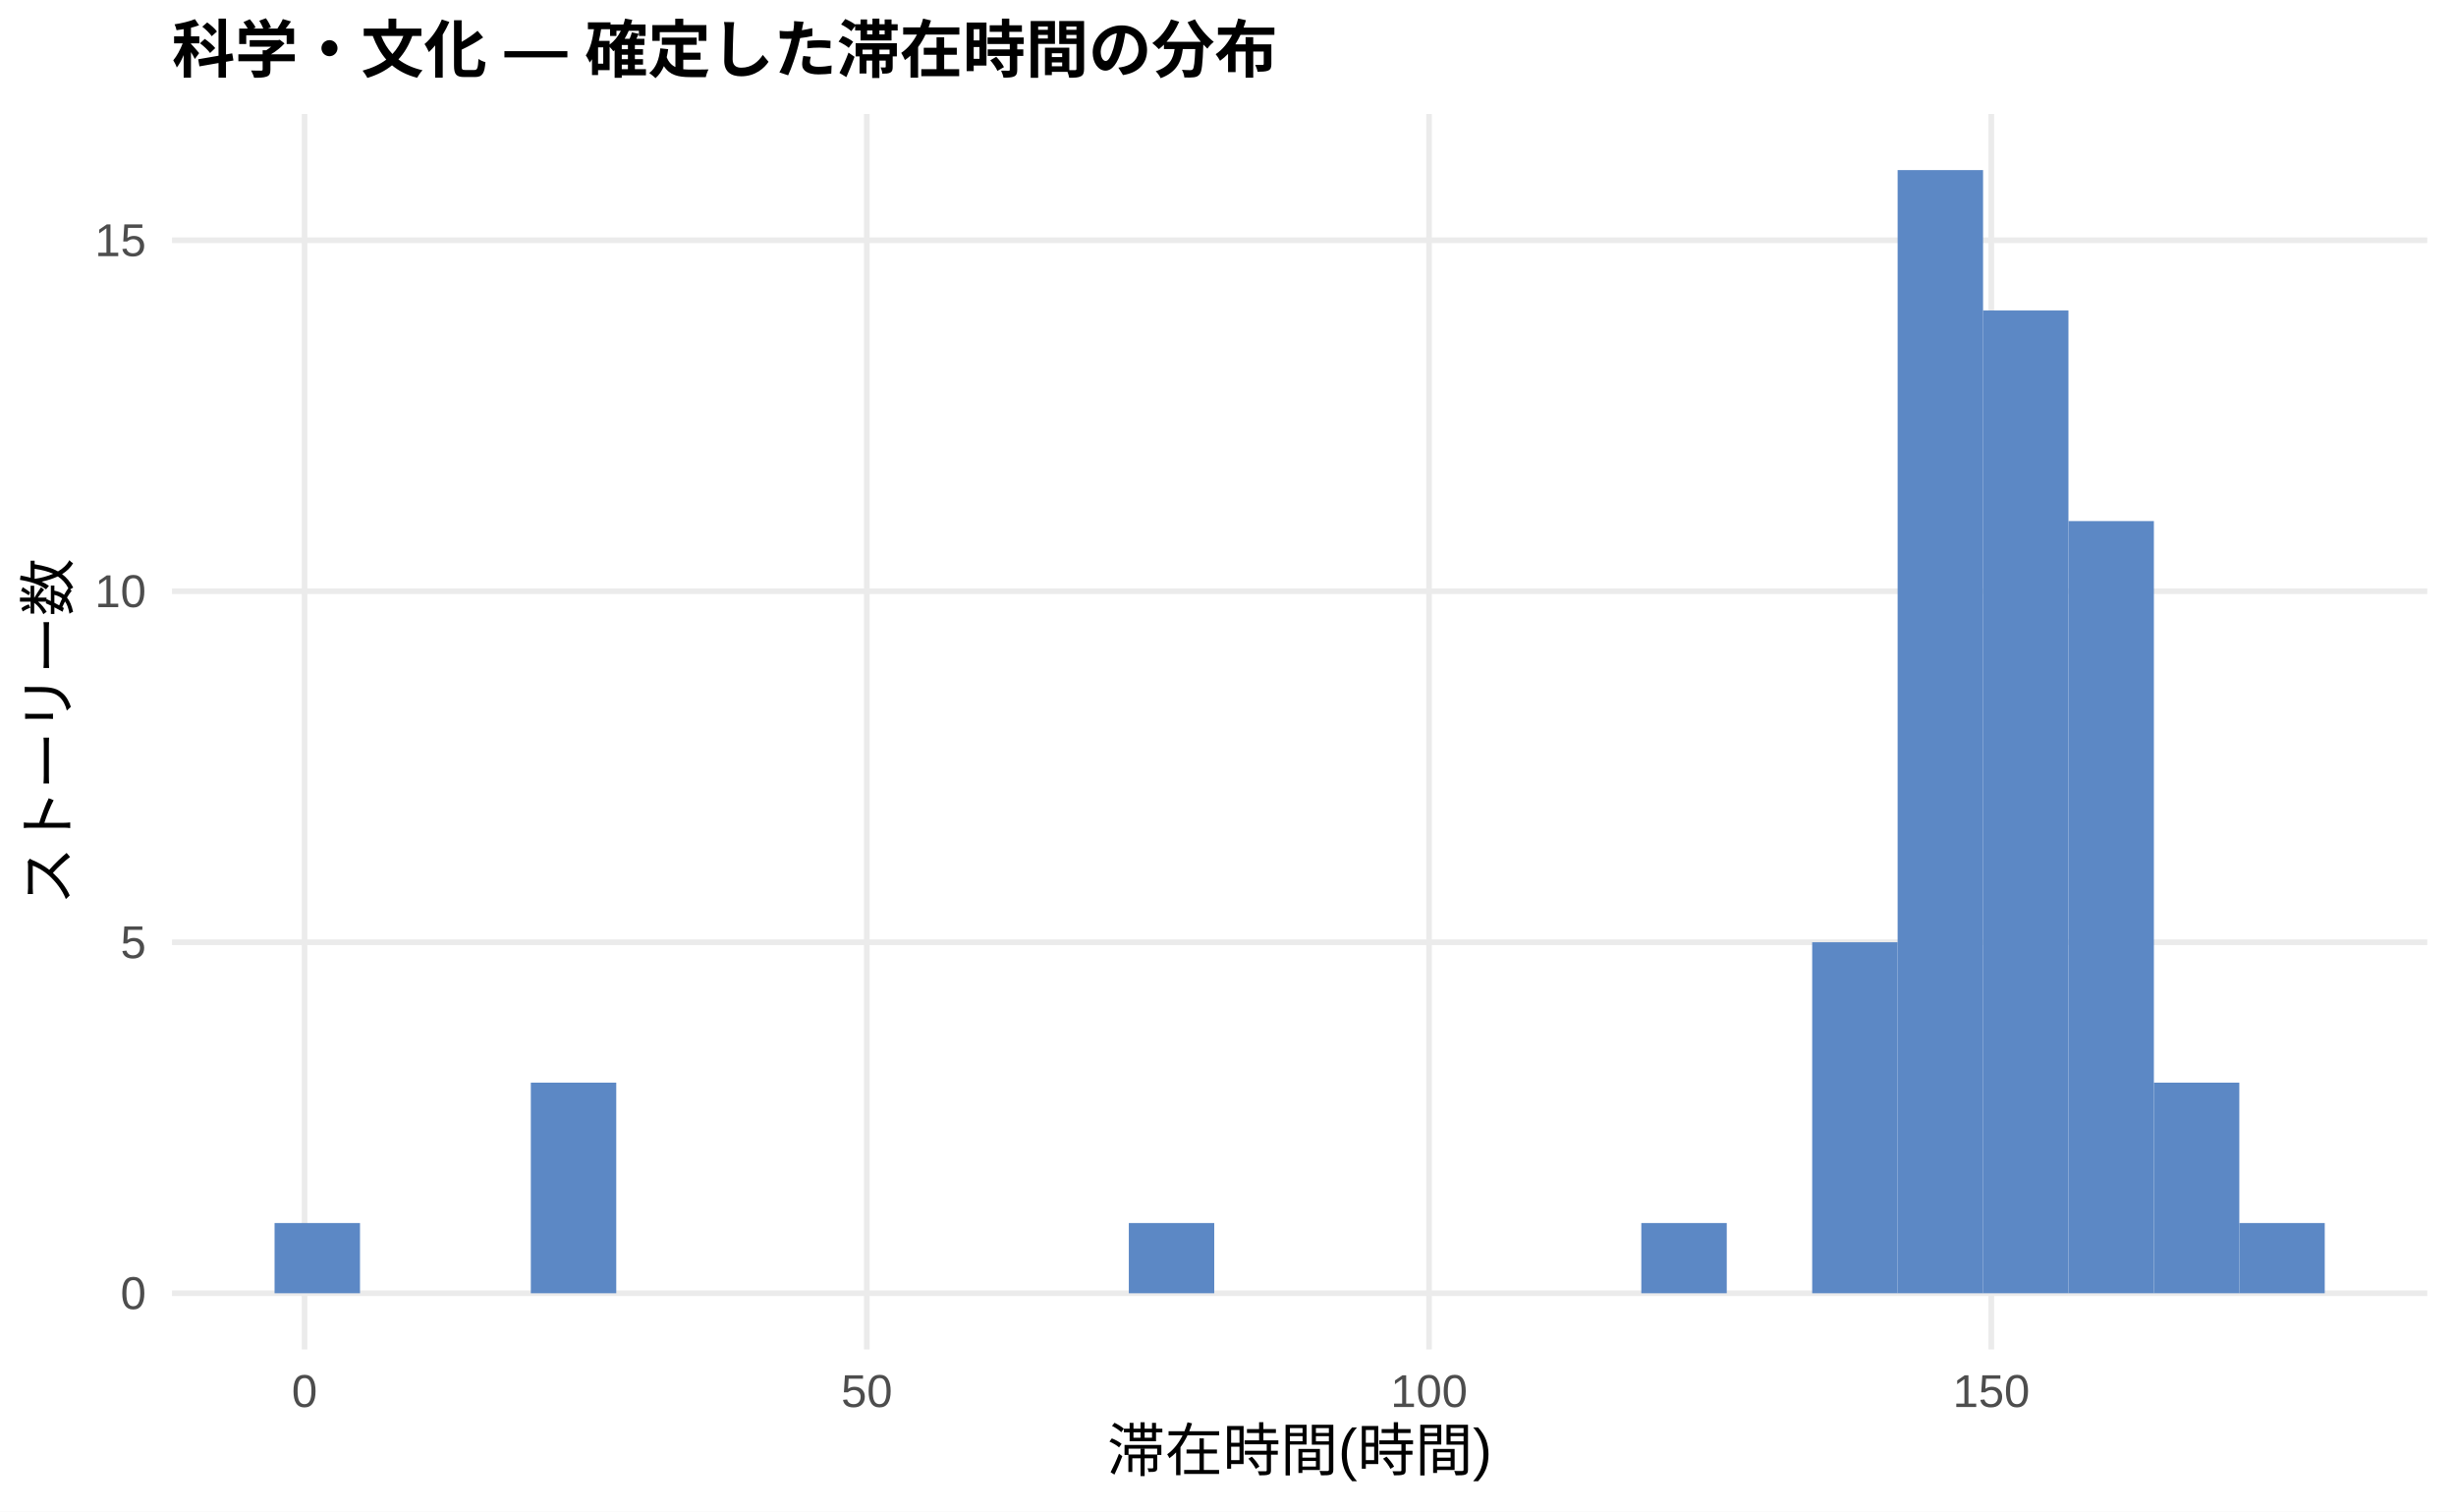
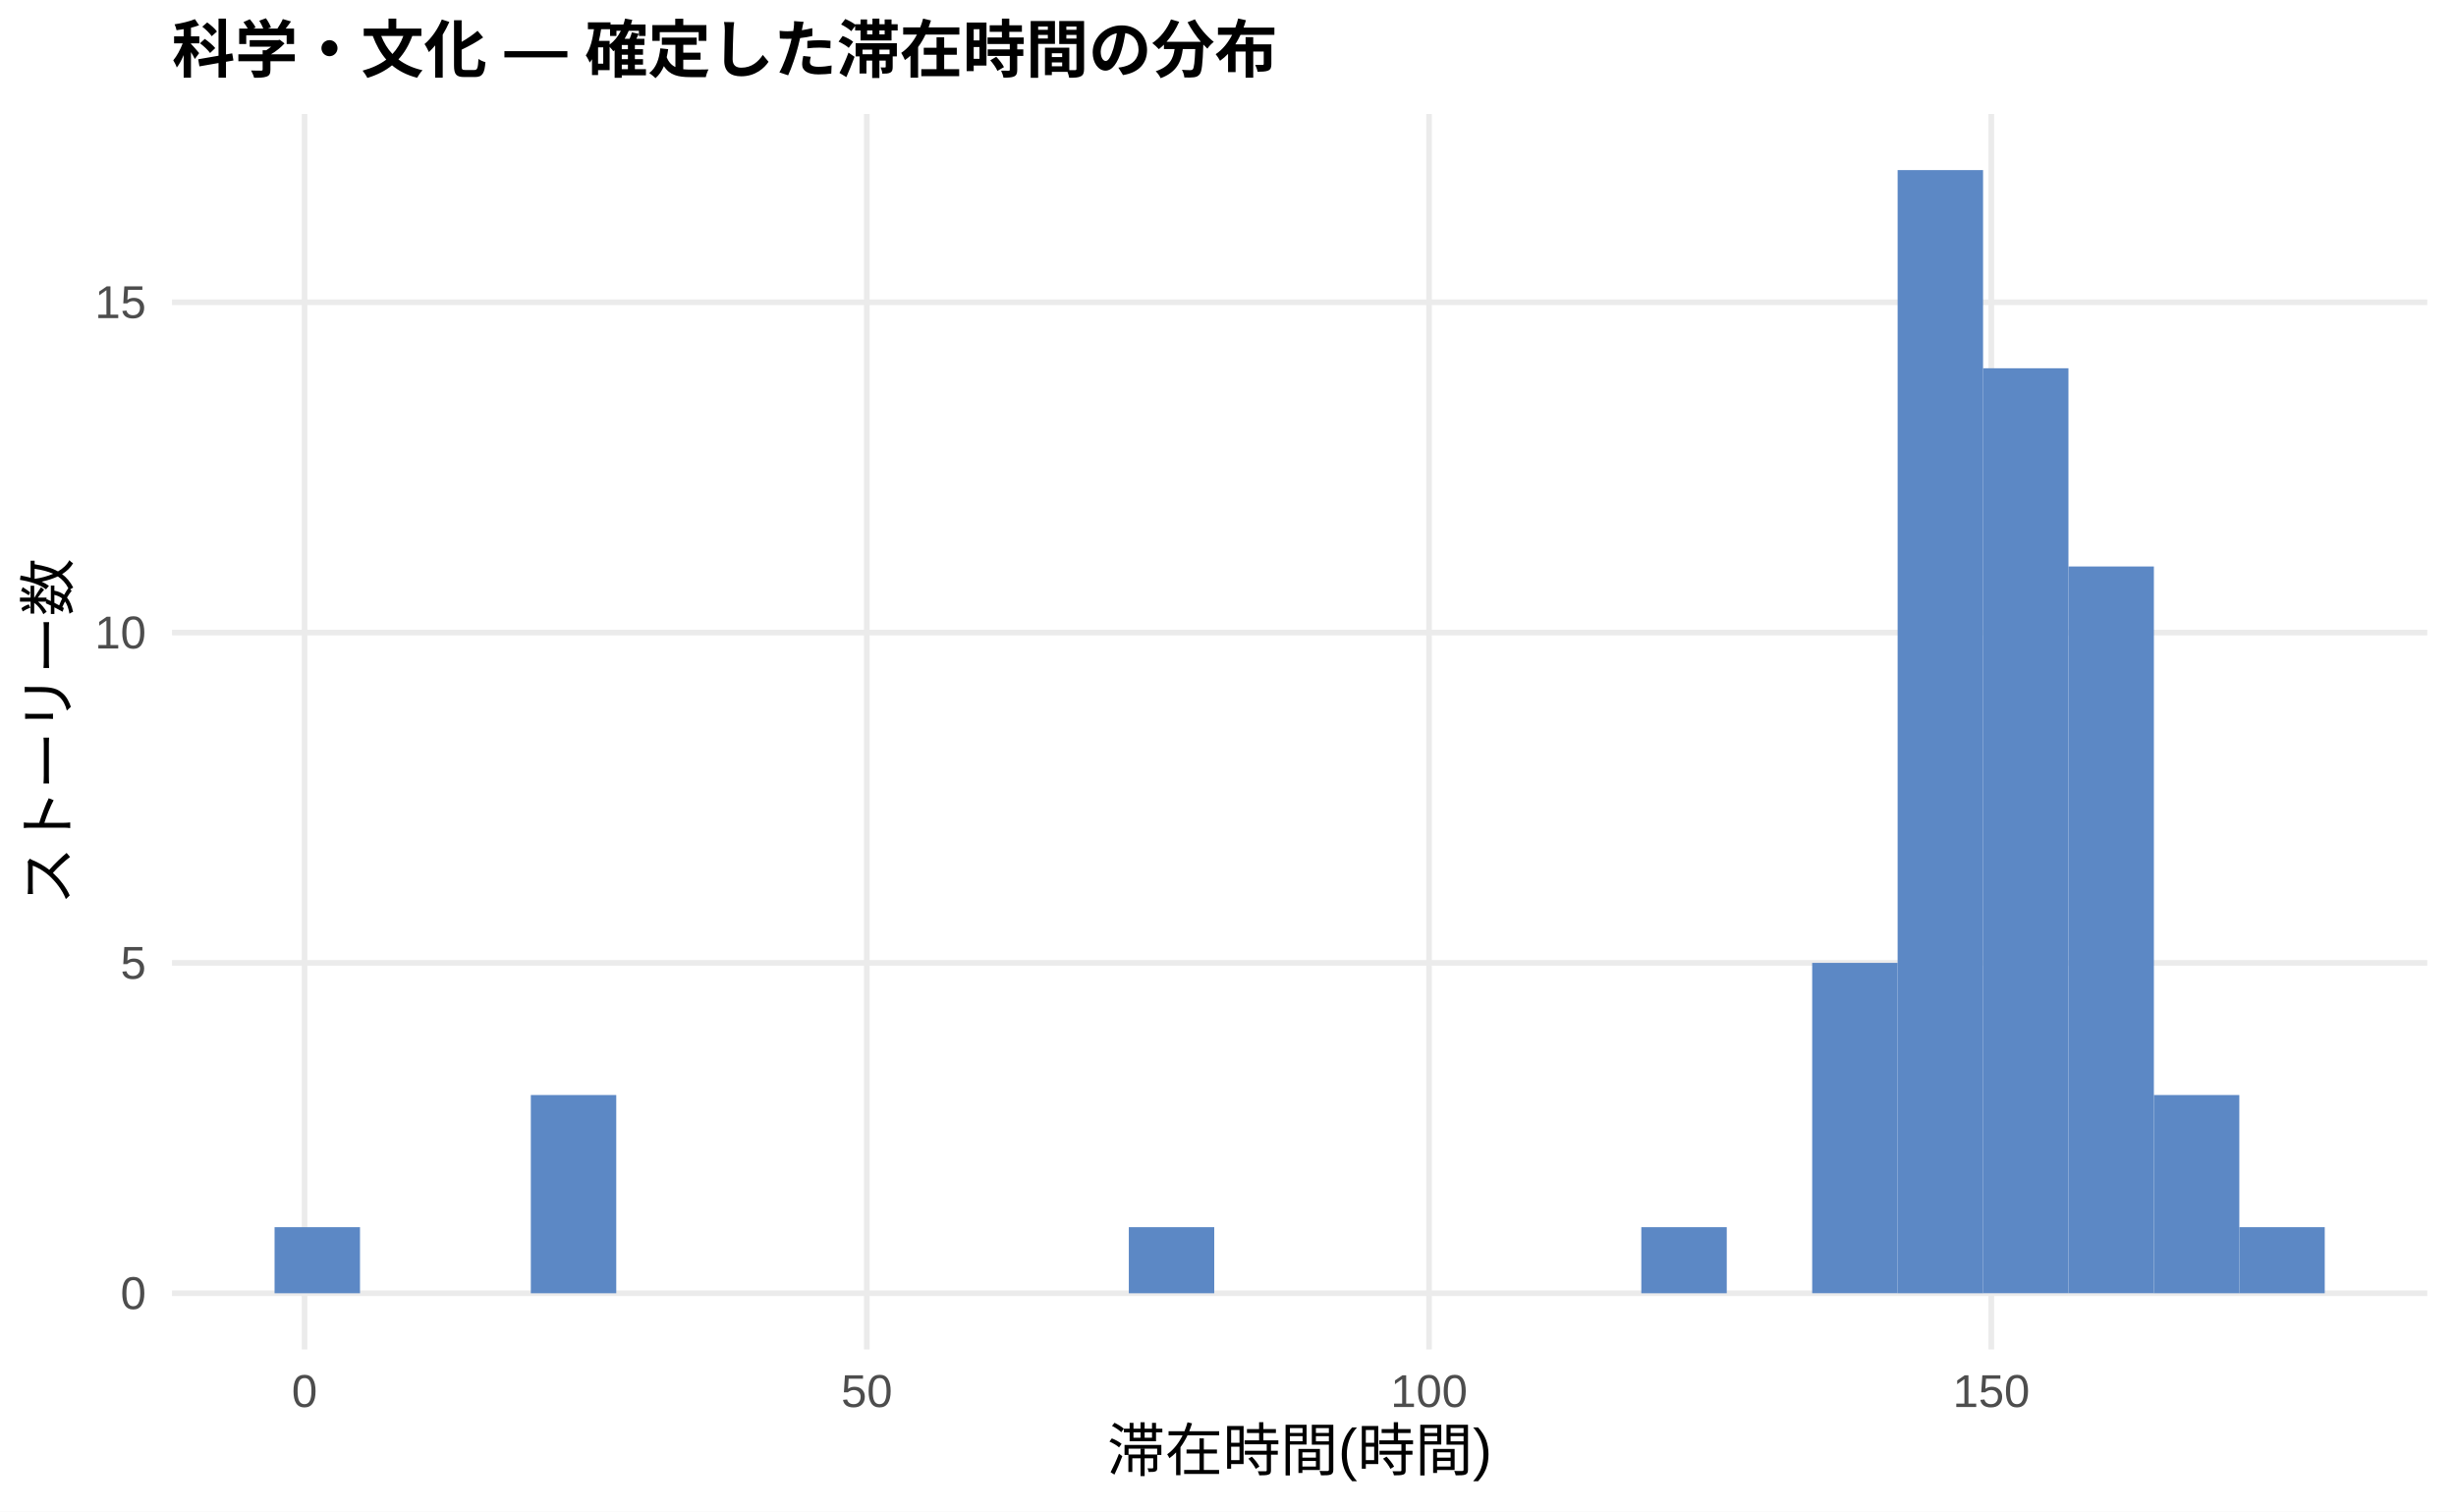
<svg xmlns="http://www.w3.org/2000/svg" width="468.00pt" height="288.00pt" viewBox="0 0 468.00 288.00">
  <g class="svglite">
    <defs>
      <style type="text/css">
    .svglite line, .svglite polyline, .svglite polygon, .svglite path, .svglite rect, .svglite circle {
      fill: none;
      stroke: #000000;
      stroke-linecap: round;
      stroke-linejoin: round;
      stroke-miterlimit: 10.00;
    }
    .svglite text {
      white-space: pre;
    }
    .svglite g.glyphgroup path {
      fill: inherit;
      stroke: none;
    }
  </style>
    </defs>
    <rect width="100%" height="100%" style="stroke: none; fill: #FFFFFF;" />
    <defs>
      <clipPath id="cpMC4wMHw0NjguMDB8MC4wMHwyODguMDA=">
        <rect x="0.00" y="0.00" width="468.00" height="288.00" />
      </clipPath>
    </defs>
    <g clip-path="url(#cpMC4wMHw0NjguMDB8MC4wMHwyODguMDA=)">
      <rect x="0.00" y="0.00" width="468.00" height="288.00" style="stroke-width: 1.07; stroke: none; fill: #FFFFFF;" />
    </g>
    <defs>
      <clipPath id="cpMzIuNzh8NDYyLjUyfDIxLjcxfDI1Ny4xMg==">
        <rect x="32.78" y="21.71" width="429.74" height="235.41" />
      </clipPath>
    </defs>
    <g clip-path="url(#cpMzIuNzh8NDYyLjUyfDIxLjcxfDI1Ny4xMg==)">
      <polyline points="32.78,246.42 462.52,246.42 " style="stroke-width: 1.07; stroke: #EBEBEB; stroke-linecap: butt;" />
-       <polyline points="32.78,179.54 462.52,179.54 " style="stroke-width: 1.07; stroke: #EBEBEB; stroke-linecap: butt;" />
-       <polyline points="32.78,112.66 462.52,112.66 " style="stroke-width: 1.07; stroke: #EBEBEB; stroke-linecap: butt;" />
-       <polyline points="32.78,45.78 462.52,45.78 " style="stroke-width: 1.07; stroke: #EBEBEB; stroke-linecap: butt;" />
+       <polyline points="32.78,183.47 462.52,183.47 " style="stroke-width: 1.07; stroke: #EBEBEB; stroke-linecap: butt;" />
+       <polyline points="32.78,120.53 462.52,120.53 " style="stroke-width: 1.07; stroke: #EBEBEB; stroke-linecap: butt;" />
+       <polyline points="32.78,57.59 462.52,57.59 " style="stroke-width: 1.07; stroke: #EBEBEB; stroke-linecap: butt;" />
      <polyline points="58.03,257.12 58.03,21.71 " style="stroke-width: 1.07; stroke: #EBEBEB; stroke-linecap: butt;" />
      <polyline points="165.17,257.12 165.17,21.71 " style="stroke-width: 1.07; stroke: #EBEBEB; stroke-linecap: butt;" />
      <polyline points="272.31,257.12 272.31,21.71 " style="stroke-width: 1.07; stroke: #EBEBEB; stroke-linecap: butt;" />
      <polyline points="379.45,257.12 379.45,21.71 " style="stroke-width: 1.07; stroke: #EBEBEB; stroke-linecap: butt;" />
-       <rect x="52.32" y="233.04" width="16.28" height="13.38" style="stroke-width: 1.07; stroke: none; stroke-linecap: butt; stroke-linejoin: miter; fill: #5C88C5;" />
+       <rect x="52.32" y="233.83" width="16.28" height="12.59" style="stroke-width: 1.07; stroke: none; stroke-linecap: butt; stroke-linejoin: miter; fill: #5C88C5;" />
      <rect x="68.59" y="246.42" width="16.28" height="0.00" style="stroke-width: 1.07; stroke: none; stroke-linecap: butt; stroke-linejoin: miter; fill: #5C88C5;" />
      <rect x="84.87" y="246.42" width="16.28" height="0.00" style="stroke-width: 1.07; stroke: none; stroke-linecap: butt; stroke-linejoin: miter; fill: #5C88C5;" />
-       <rect x="101.15" y="206.29" width="16.28" height="40.13" style="stroke-width: 1.07; stroke: none; stroke-linecap: butt; stroke-linejoin: miter; fill: #5C88C5;" />
+       <rect x="101.15" y="208.65" width="16.28" height="37.77" style="stroke-width: 1.07; stroke: none; stroke-linecap: butt; stroke-linejoin: miter; fill: #5C88C5;" />
      <rect x="117.43" y="246.42" width="16.28" height="0.00" style="stroke-width: 1.07; stroke: none; stroke-linecap: butt; stroke-linejoin: miter; fill: #5C88C5;" />
      <rect x="133.71" y="246.42" width="16.28" height="0.00" style="stroke-width: 1.07; stroke: none; stroke-linecap: butt; stroke-linejoin: miter; fill: #5C88C5;" />
      <rect x="149.98" y="246.42" width="16.28" height="0.00" style="stroke-width: 1.07; stroke: none; stroke-linecap: butt; stroke-linejoin: miter; fill: #5C88C5;" />
      <rect x="166.26" y="246.42" width="16.28" height="0.00" style="stroke-width: 1.07; stroke: none; stroke-linecap: butt; stroke-linejoin: miter; fill: #5C88C5;" />
      <rect x="182.54" y="246.42" width="16.28" height="0.00" style="stroke-width: 1.07; stroke: none; stroke-linecap: butt; stroke-linejoin: miter; fill: #5C88C5;" />
      <rect x="198.82" y="246.42" width="16.28" height="0.00" style="stroke-width: 1.07; stroke: none; stroke-linecap: butt; stroke-linejoin: miter; fill: #5C88C5;" />
-       <rect x="215.10" y="233.04" width="16.28" height="13.38" style="stroke-width: 1.07; stroke: none; stroke-linecap: butt; stroke-linejoin: miter; fill: #5C88C5;" />
+       <rect x="215.10" y="233.83" width="16.28" height="12.59" style="stroke-width: 1.07; stroke: none; stroke-linecap: butt; stroke-linejoin: miter; fill: #5C88C5;" />
      <rect x="231.37" y="246.42" width="16.28" height="0.00" style="stroke-width: 1.07; stroke: none; stroke-linecap: butt; stroke-linejoin: miter; fill: #5C88C5;" />
      <rect x="247.65" y="246.42" width="16.28" height="0.00" style="stroke-width: 1.07; stroke: none; stroke-linecap: butt; stroke-linejoin: miter; fill: #5C88C5;" />
      <rect x="263.93" y="246.42" width="16.28" height="0.00" style="stroke-width: 1.07; stroke: none; stroke-linecap: butt; stroke-linejoin: miter; fill: #5C88C5;" />
      <rect x="280.21" y="246.42" width="16.28" height="0.00" style="stroke-width: 1.07; stroke: none; stroke-linecap: butt; stroke-linejoin: miter; fill: #5C88C5;" />
      <rect x="296.49" y="246.42" width="16.28" height="0.00" style="stroke-width: 1.07; stroke: none; stroke-linecap: butt; stroke-linejoin: miter; fill: #5C88C5;" />
-       <rect x="312.76" y="233.04" width="16.28" height="13.38" style="stroke-width: 1.07; stroke: none; stroke-linecap: butt; stroke-linejoin: miter; fill: #5C88C5;" />
+       <rect x="312.76" y="233.83" width="16.28" height="12.59" style="stroke-width: 1.07; stroke: none; stroke-linecap: butt; stroke-linejoin: miter; fill: #5C88C5;" />
      <rect x="329.04" y="246.42" width="16.28" height="0.00" style="stroke-width: 1.07; stroke: none; stroke-linecap: butt; stroke-linejoin: miter; fill: #5C88C5;" />
-       <rect x="345.32" y="179.54" width="16.28" height="66.88" style="stroke-width: 1.07; stroke: none; stroke-linecap: butt; stroke-linejoin: miter; fill: #5C88C5;" />
+       <rect x="345.32" y="183.47" width="16.28" height="62.94" style="stroke-width: 1.07; stroke: none; stroke-linecap: butt; stroke-linejoin: miter; fill: #5C88C5;" />
      <rect x="361.60" y="32.41" width="16.28" height="214.01" style="stroke-width: 1.07; stroke: none; stroke-linecap: butt; stroke-linejoin: miter; fill: #5C88C5;" />
-       <rect x="377.87" y="59.16" width="16.28" height="187.26" style="stroke-width: 1.07; stroke: none; stroke-linecap: butt; stroke-linejoin: miter; fill: #5C88C5;" />
-       <rect x="394.15" y="99.29" width="16.28" height="147.13" style="stroke-width: 1.07; stroke: none; stroke-linecap: butt; stroke-linejoin: miter; fill: #5C88C5;" />
-       <rect x="410.43" y="206.29" width="16.28" height="40.13" style="stroke-width: 1.07; stroke: none; stroke-linecap: butt; stroke-linejoin: miter; fill: #5C88C5;" />
-       <rect x="426.71" y="233.04" width="16.28" height="13.38" style="stroke-width: 1.07; stroke: none; stroke-linecap: butt; stroke-linejoin: miter; fill: #5C88C5;" />
+       <rect x="377.87" y="70.17" width="16.28" height="176.24" style="stroke-width: 1.07; stroke: none; stroke-linecap: butt; stroke-linejoin: miter; fill: #5C88C5;" />
+       <rect x="394.15" y="107.94" width="16.28" height="138.47" style="stroke-width: 1.07; stroke: none; stroke-linecap: butt; stroke-linejoin: miter; fill: #5C88C5;" />
+       <rect x="410.43" y="208.65" width="16.28" height="37.77" style="stroke-width: 1.07; stroke: none; stroke-linecap: butt; stroke-linejoin: miter; fill: #5C88C5;" />
+       <rect x="426.71" y="233.83" width="16.28" height="12.59" style="stroke-width: 1.07; stroke: none; stroke-linecap: butt; stroke-linejoin: miter; fill: #5C88C5;" />
    </g>
    <g clip-path="url(#cpMC4wMHw0NjguMDB8MC4wMHwyODguMDA=)">
      <text x="27.85" y="249.44" text-anchor="end" style="font-size: 8.80px;fill: #4D4D4D; font-family: &quot;Liberation Sans&quot;;" textLength="4.89px" lengthAdjust="spacingAndGlyphs">0</text>
-       <text x="27.85" y="182.57" text-anchor="end" style="font-size: 8.80px;fill: #4D4D4D; font-family: &quot;Liberation Sans&quot;;" textLength="4.89px" lengthAdjust="spacingAndGlyphs">5</text>
-       <text x="27.85" y="115.69" text-anchor="end" style="font-size: 8.80px;fill: #4D4D4D; font-family: &quot;Liberation Sans&quot;;" textLength="9.78px" lengthAdjust="spacingAndGlyphs">10</text>
-       <text x="27.85" y="48.81" text-anchor="end" style="font-size: 8.80px;fill: #4D4D4D; font-family: &quot;Liberation Sans&quot;;" textLength="9.78px" lengthAdjust="spacingAndGlyphs">15</text>
+       <text x="27.85" y="186.50" text-anchor="end" style="font-size: 8.80px;fill: #4D4D4D; font-family: &quot;Liberation Sans&quot;;" textLength="4.89px" lengthAdjust="spacingAndGlyphs">5</text>
+       <text x="27.85" y="123.56" text-anchor="end" style="font-size: 8.80px;fill: #4D4D4D; font-family: &quot;Liberation Sans&quot;;" textLength="9.78px" lengthAdjust="spacingAndGlyphs">10</text>
+       <text x="27.85" y="60.61" text-anchor="end" style="font-size: 8.80px;fill: #4D4D4D; font-family: &quot;Liberation Sans&quot;;" textLength="9.78px" lengthAdjust="spacingAndGlyphs">15</text>
      <text x="58.03" y="268.10" text-anchor="middle" style="font-size: 8.80px;fill: #4D4D4D; font-family: &quot;Liberation Sans&quot;;" textLength="4.89px" lengthAdjust="spacingAndGlyphs">0</text>
      <text x="165.17" y="268.10" text-anchor="middle" style="font-size: 8.80px;fill: #4D4D4D; font-family: &quot;Liberation Sans&quot;;" textLength="9.78px" lengthAdjust="spacingAndGlyphs">50</text>
      <text x="272.31" y="268.10" text-anchor="middle" style="font-size: 8.80px;fill: #4D4D4D; font-family: &quot;Liberation Sans&quot;;" textLength="14.67px" lengthAdjust="spacingAndGlyphs">100</text>
      <text x="379.45" y="268.10" text-anchor="middle" style="font-size: 8.80px;fill: #4D4D4D; font-family: &quot;Liberation Sans&quot;;" textLength="14.67px" lengthAdjust="spacingAndGlyphs">150</text>
      <text x="247.65" y="280.24" text-anchor="middle" style="font-size: 11.00px; font-family: &quot;Liberation Sans&quot;;" textLength="73.31px" lengthAdjust="spacingAndGlyphs">滞在時間(時間)</text>
      <text transform="translate(13.05,139.41) rotate(-90)" text-anchor="middle" style="font-size: 11.00px; font-family: &quot;Liberation Sans&quot;;" textLength="66.00px" lengthAdjust="spacingAndGlyphs">ストーリー数</text>
      <text x="32.78" y="13.74" style="font-size: 12.00px; font-weight: bold; font-family: &quot;Liberation Sans&quot;;" textLength="210.66px" lengthAdjust="spacingAndGlyphs">科学・文化 — 確定した滞在時間の分布</text>
    </g>
  </g>
</svg>
